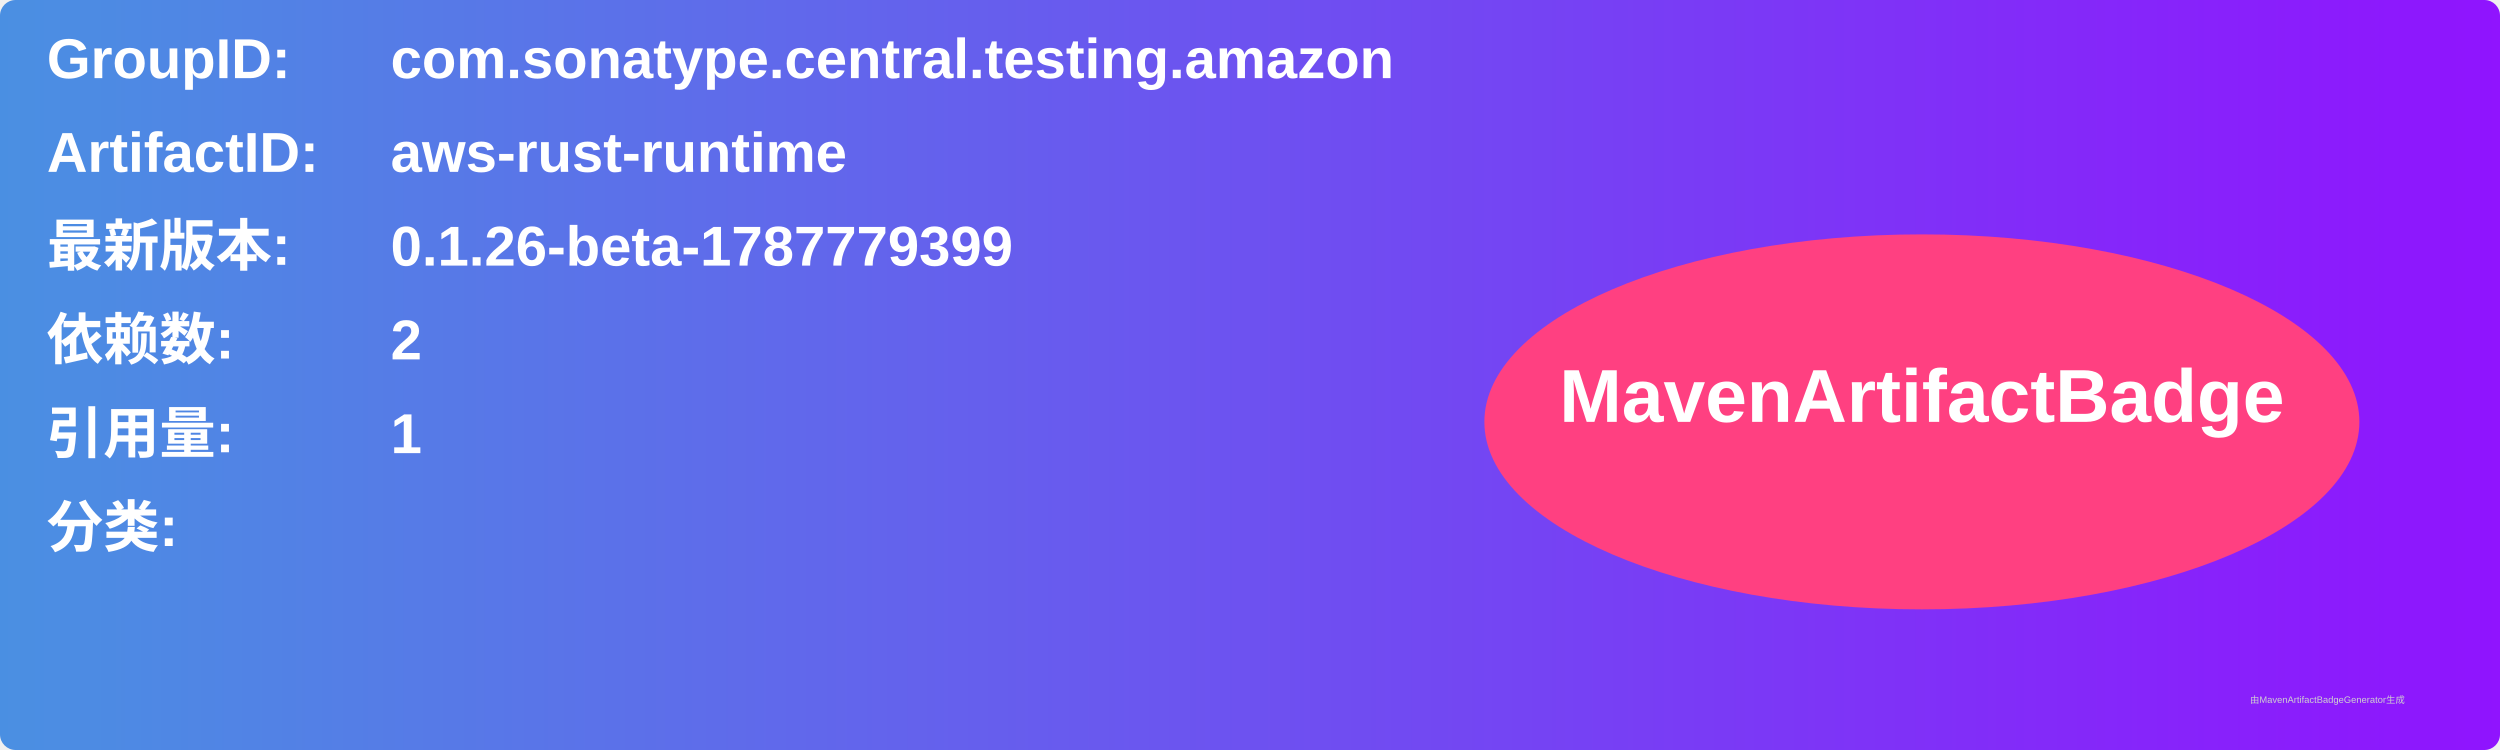
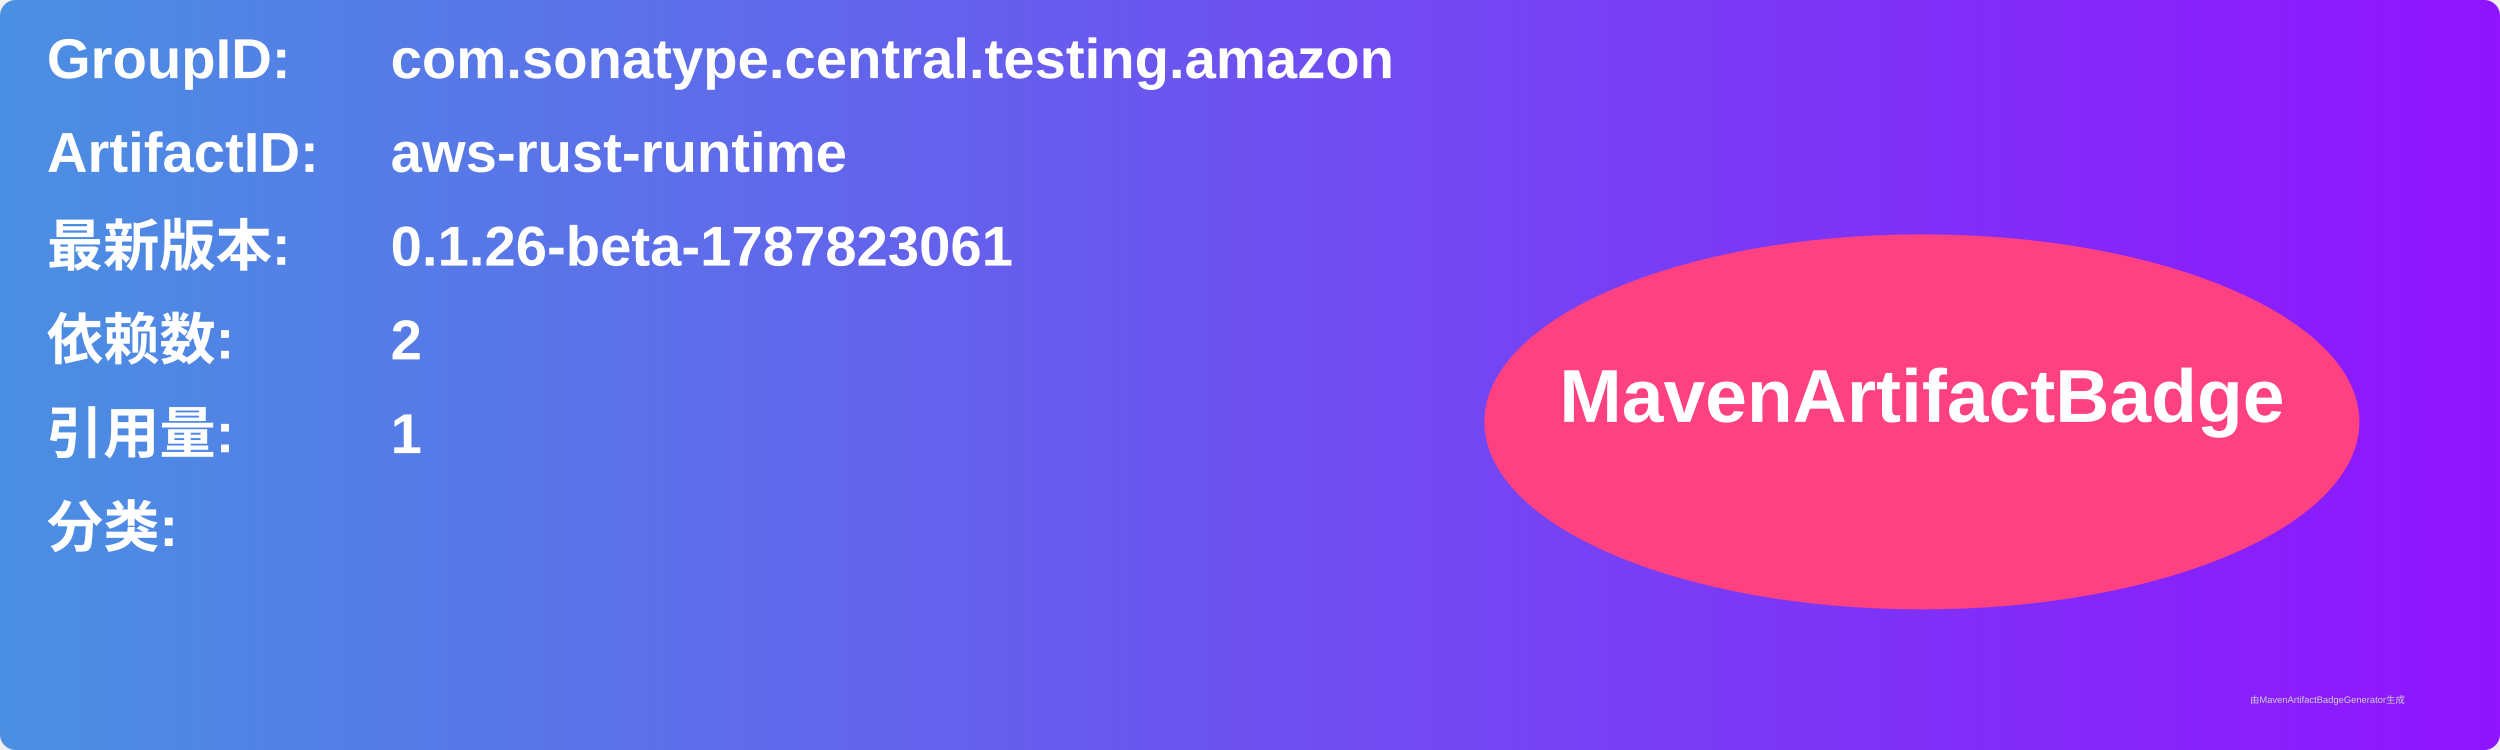
<svg xmlns="http://www.w3.org/2000/svg" width="800" height="240" viewBox="0 0 800 240">
  <linearGradient id="grad" x1="0%" y1="0%" x2="100%" y2="0%">
    <stop offset="0%" stop-color="#4a90e2" />
    <stop offset="100%" stop-color="#9013fe" />
  </linearGradient>
  <rect width="100%" height="100%" rx="5" ry="5" fill="url(#grad)" />
  <g transform="translate(15, 15)">
    <text x="0" y="10" font-family="Arial" font-size="18" fill="white" font-weight="bold" width="260">GroupID:</text>
    <text x="110" y="10" font-family="Arial" font-size="18" fill="white" font-weight="bold" width="460">com.sonatype.central.testing.amazon</text>
    <text x="0" y="40" font-family="Arial" font-size="18" fill="white" font-weight="bold" width="260">ArtifactID:</text>
    <text x="110" y="40" font-family="Arial" font-size="18" fill="white" font-weight="bold" width="460">aws-rust-runtime</text>
    <text x="0" y="70" font-family="Arial" font-size="18" fill="white" font-weight="bold">最新版本:</text>
    <text x="110" y="70" font-family="Arial" font-size="18" fill="white" font-weight="bold">
-       <tspan font-weight="bold">0.1.26-beta-1787779399</tspan>
+       <tspan font-weight="bold">0.1.26-beta-1787823061</tspan>
    </text>
    <text x="0" y="100" font-family="Arial" font-size="18" fill="white" font-weight="bold">依赖数: </text>
    <text x="110" y="100" font-family="Arial" font-size="18" fill="white">
      <tspan font-weight="bold">2</tspan>
    </text>
    <text x="0" y="130" font-family="Arial" font-size="18" fill="white" font-weight="bold">引用量: </text>
    <text x="110" y="130" font-family="Arial" font-size="18" fill="white">
      <tspan font-weight="bold">1</tspan>
    </text>
    <text x="0" y="160" font-family="Arial" font-size="18" fill="white" font-weight="bold">分类:</text>
    <text x="10" y="190" font-family="Arial" font-size="10" fill="white">
      <tspan font-weight="bold" />
    </text>
    <ellipse cx="600" cy="120" rx="140" ry="60" fill="#ff4081" />
    <text x="600" y="120" text-anchor="middle" font-family="Arial" font-size="24" fill="white" font-weight="bold">MavenArtifactBadge</text>
  </g>
  <text x="720" y="225" font-family="Arial" font-size="3" fill="#d0d0d0">由MavenArtifactBadgeGenerator生成</text>
</svg>
